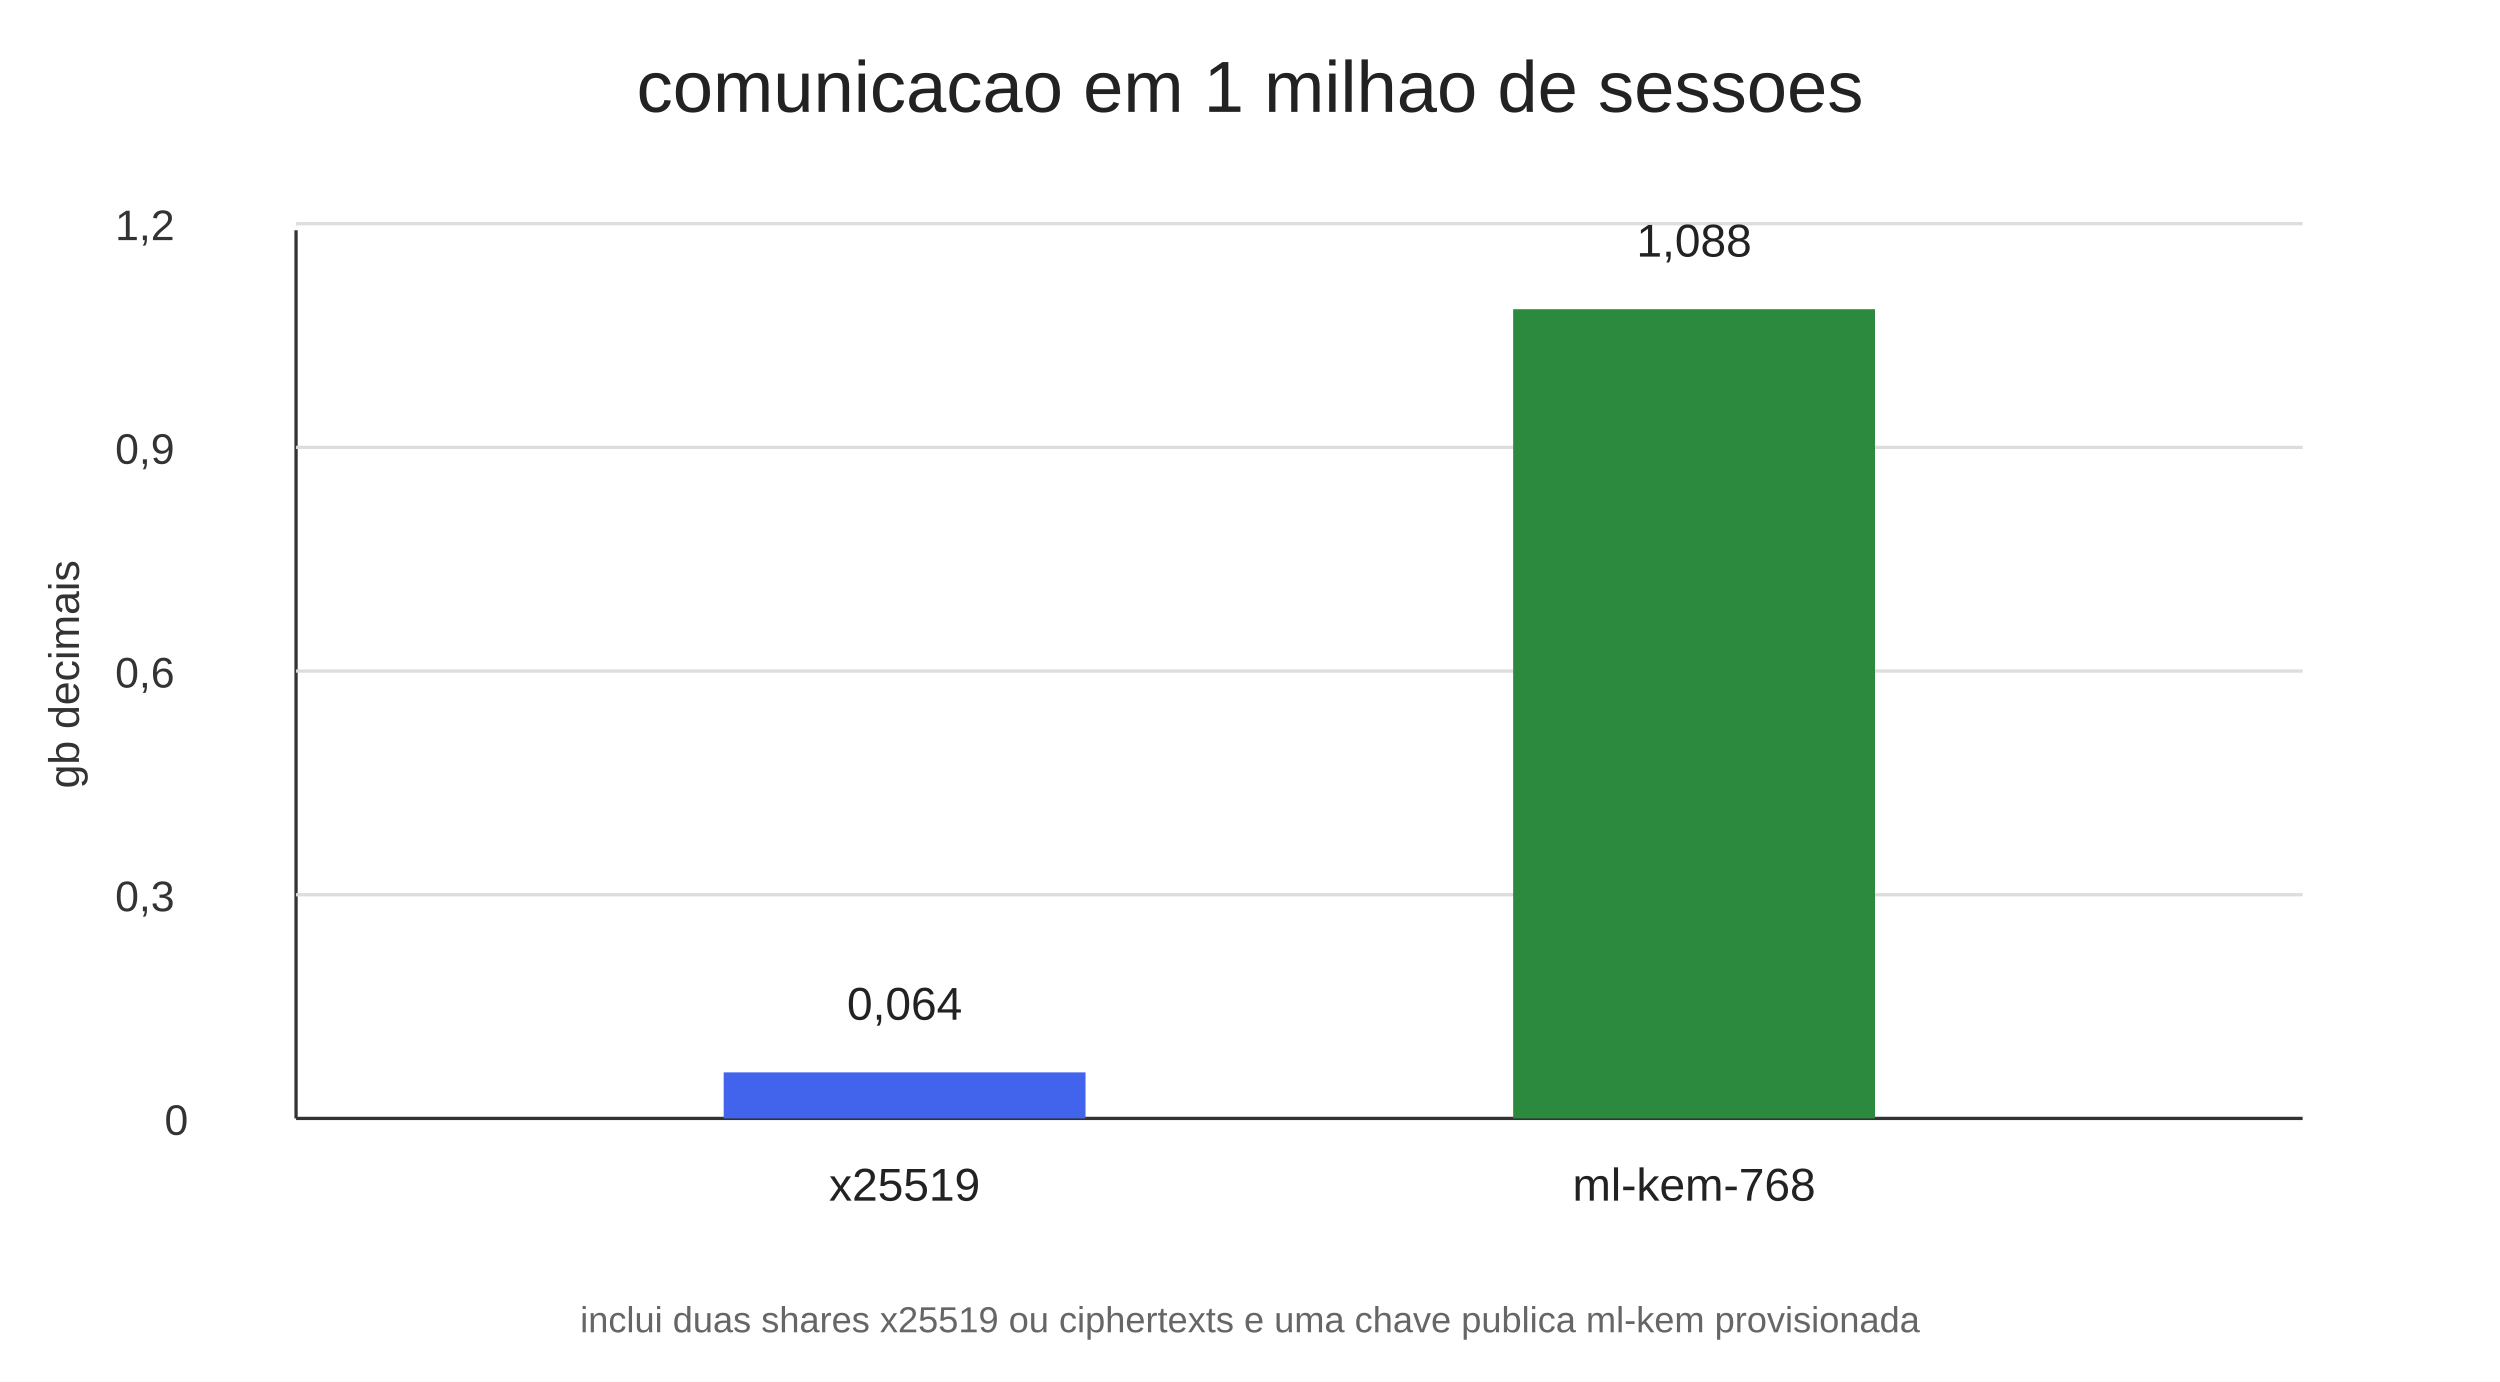
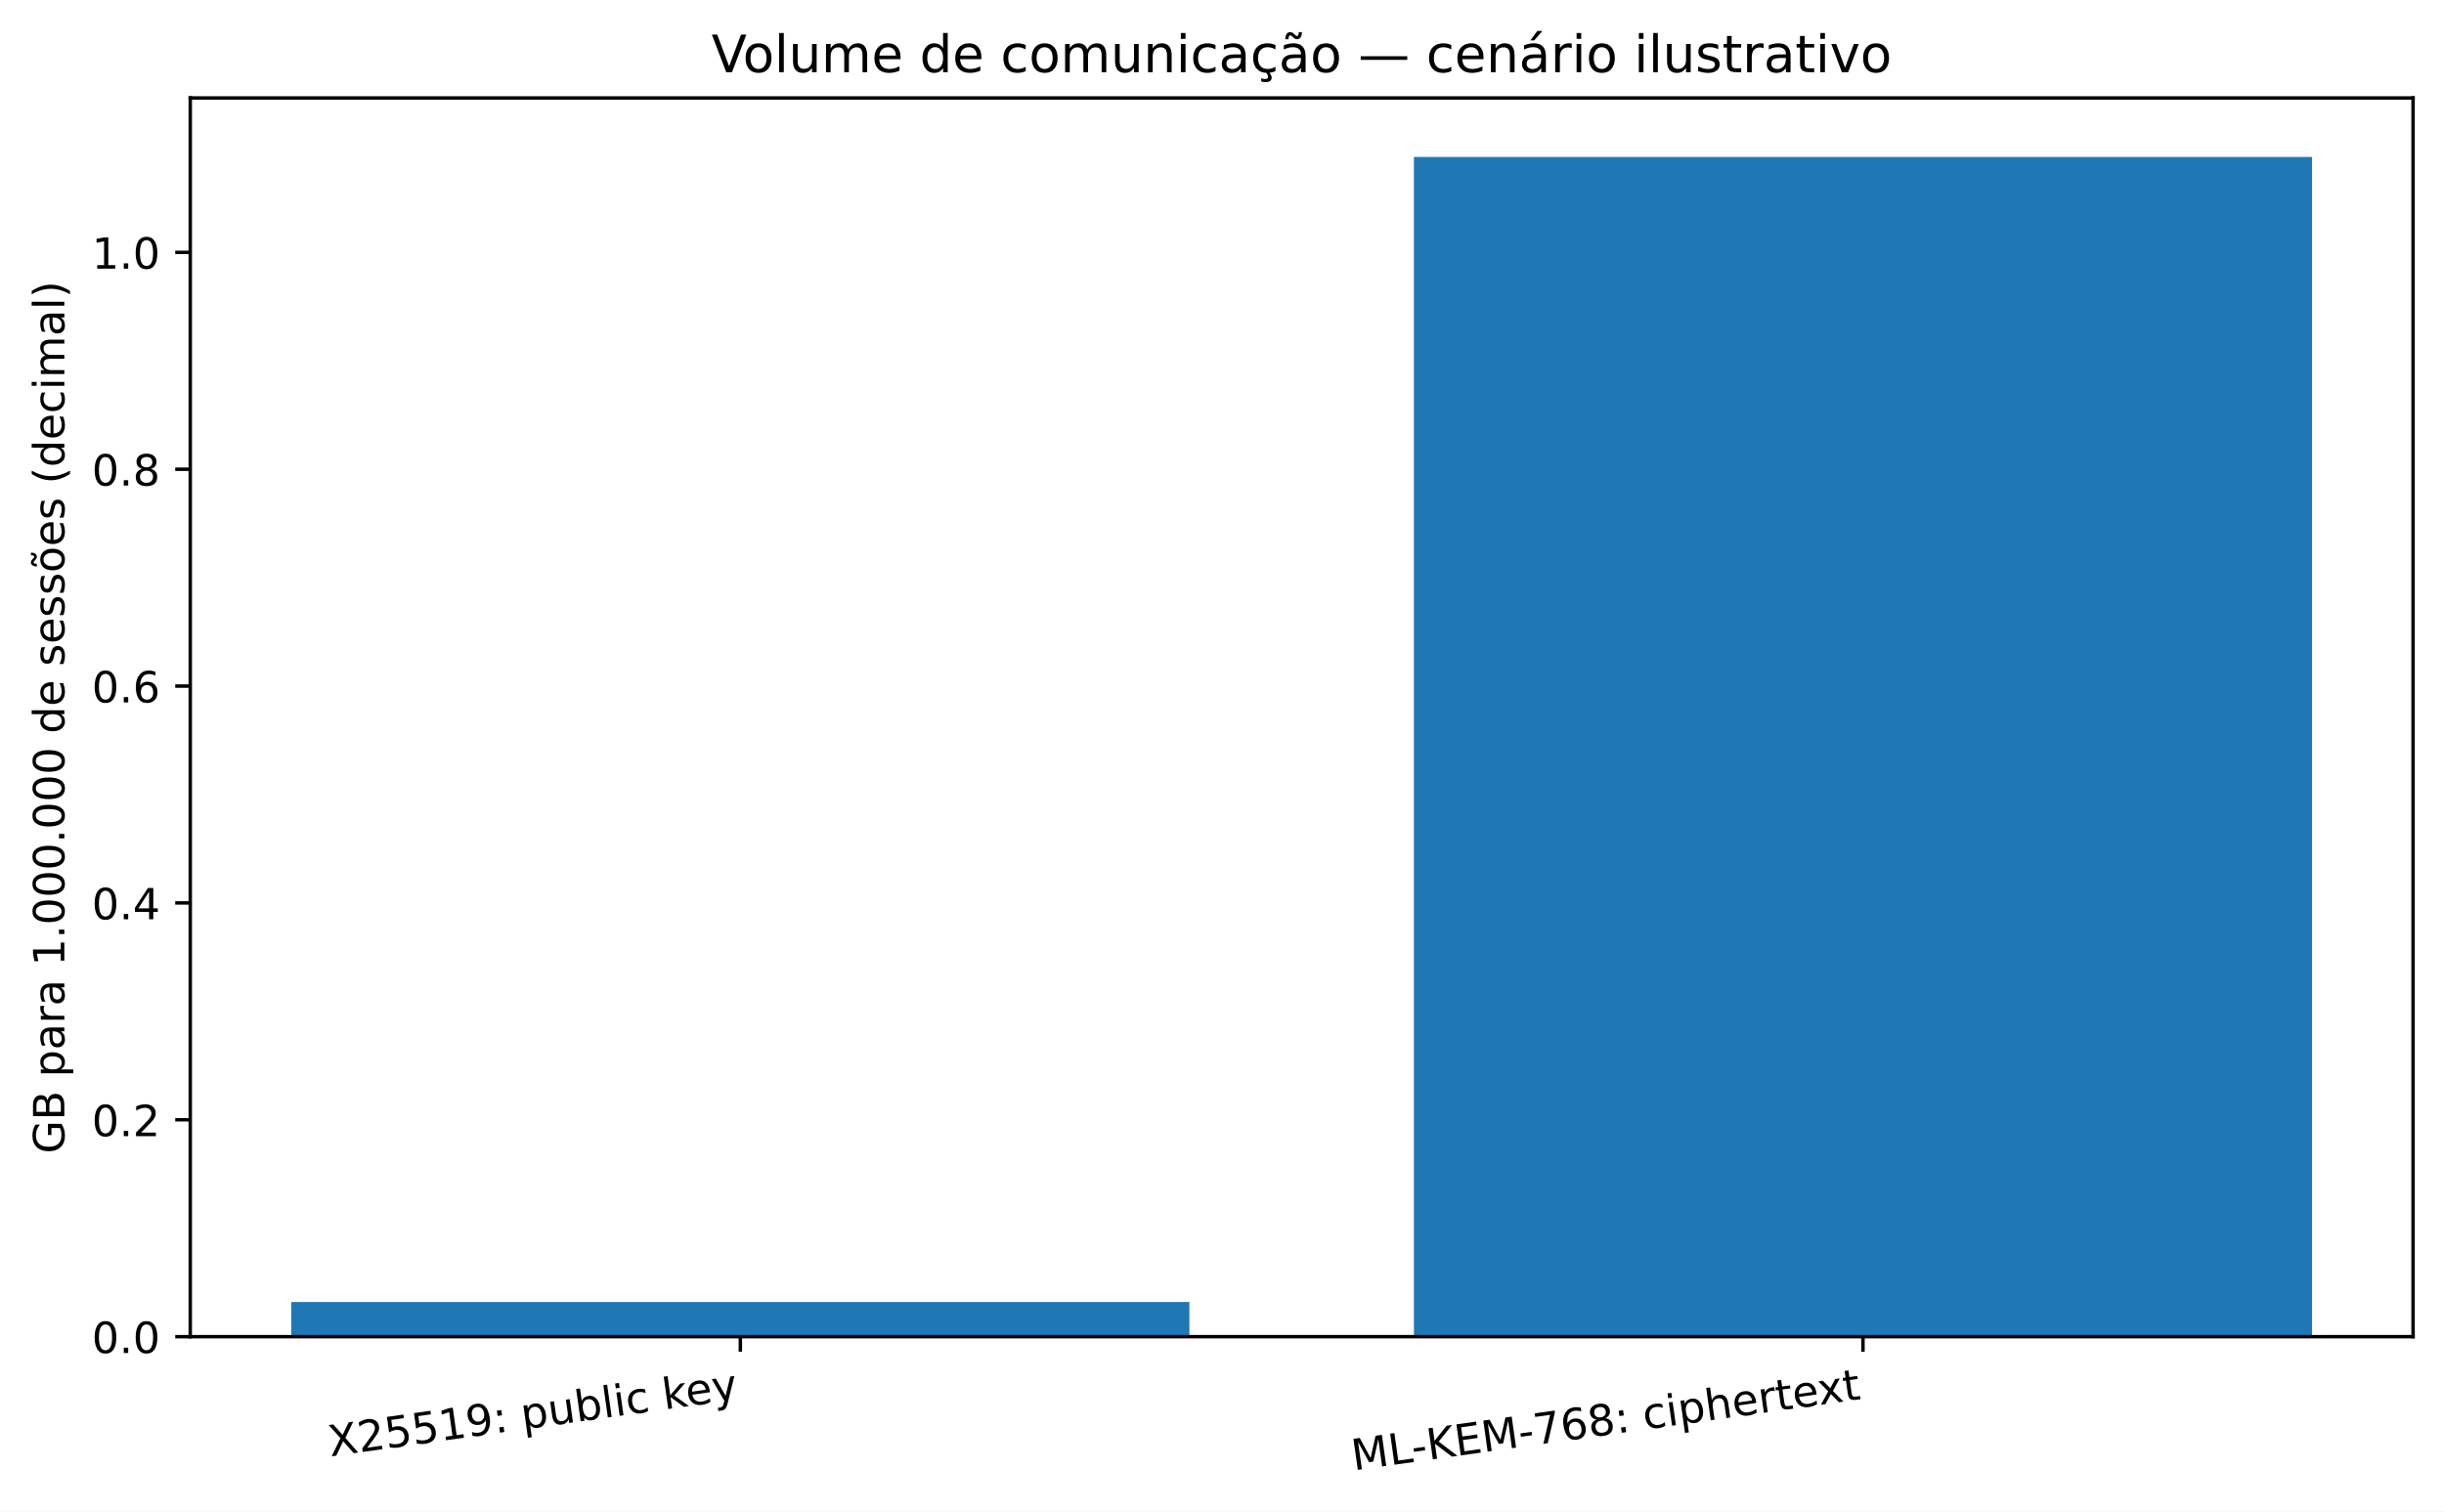
- <svg xmlns="http://www.w3.org/2000/svg" width="760" height="420" viewBox="0 0 760 420">
-   <rect width="760" height="420" fill="white" />
-   <text x="380" y="34" text-anchor="middle" font-family="Arial" font-size="22" fill="#222">comunicacao em 1 milhao de sessoes</text>
-   <line x1="90" y1="340" x2="700" y2="340" stroke="#333" />
-   <line x1="90" y1="70" x2="90" y2="340" stroke="#333" />
-   <g stroke="#ddd">
-     <line x1="90" y1="272" x2="700" y2="272" />
-     <line x1="90" y1="204" x2="700" y2="204" />
-     <line x1="90" y1="136" x2="700" y2="136" />
-     <line x1="90" y1="68" x2="700" y2="68" />
+ <svg xmlns="http://www.w3.org/2000/svg" xmlns:xlink="http://www.w3.org/1999/xlink" width="568.712pt" height="351.825pt" viewBox="0 0 568.712 351.825" version="1.1">
+   <defs>
+     <style type="text/css">*{stroke-linejoin: round; stroke-linecap: butt}</style>
+   </defs>
+   <g id="figure_1">
+     <g id="patch_1">
+       <path d="M 0 351.825  L 568.712 351.825  L 568.712 0  L 0 0  z " style="fill: #ffffff" />
+     </g>
+     <g id="axes_1">
+       <g id="patch_2">
+         <path d="M 44.274 311.112  L 561.512 311.112  L 561.512 22.798  L 44.274 22.798  z " style="fill: #ffffff" />
+       </g>
+       <g id="patch_3">
+         <path d="M 67.785 311.112  L 276.77 311.112  L 276.77 303.036  L 67.785 303.036  z " clip-path="url(#p952e5eae4b)" style="fill: #1f77b4" />
+       </g>
+       <g id="patch_4">
+         <path d="M 329.016 311.112  L 538.001 311.112  L 538.001 36.527  L 329.016 36.527  z " clip-path="url(#p952e5eae4b)" style="fill: #1f77b4" />
+       </g>
+       <g id="matplotlib.axis_1">
+         <g id="xtick_1">
+           <g id="line2d_1">
+             <defs>
+               <path id="m4e0e06816b" d="M 0 0  L 0 3.5  " style="stroke: #000000; stroke-width: 0.8" />
+             </defs>
+             <g>
+               <use xlink:href="#m4e0e06816b" x="172.277" y="311.112" style="stroke: #000000; stroke-width: 0.8" />
+             </g>
+           </g>
+           <g id="text_1">
+             <g transform="translate(76.89442 338.9947) rotate(-8) scale(0.1 -0.1)">
+               <defs>
+                 <path id="DejaVuSans-3b" d="M 403 4666  L 1081 4666  L 2241 2931  L 3406 4666  L 4084 4666  L 2584 2425  L 4184 0  L 3506 0  L 2194 1984  L 872 0  L 191 0  L 1856 2491  L 403 4666  z " transform="scale(0.015625)" />
+                 <path id="DejaVuSans-15" d="M 1228 531  L 3431 531  L 3431 0  L 469 0  L 469 531  Q 828 903 1448 1529  Q 2069 2156 2228 2338  Q 2531 2678 2651 2914  Q 2772 3150 2772 3378  Q 2772 3750 2511 3984  Q 2250 4219 1831 4219  Q 1534 4219 1204 4116  Q 875 4013 500 3803  L 500 4441  Q 881 4594 1212 4672  Q 1544 4750 1819 4750  Q 2544 4750 2975 4387  Q 3406 4025 3406 3419  Q 3406 3131 3298 2873  Q 3191 2616 2906 2266  Q 2828 2175 2409 1742  Q 1991 1309 1228 531  z " transform="scale(0.015625)" />
+                 <path id="DejaVuSans-18" d="M 691 4666  L 3169 4666  L 3169 4134  L 1269 4134  L 1269 2991  Q 1406 3038 1543 3061  Q 1681 3084 1819 3084  Q 2600 3084 3056 2656  Q 3513 2228 3513 1497  Q 3513 744 3044 326  Q 2575 -91 1722 -91  Q 1428 -91 1123 -41  Q 819 9 494 109  L 494 744  Q 775 591 1075 516  Q 1375 441 1709 441  Q 2250 441 2565 725  Q 2881 1009 2881 1497  Q 2881 1984 2565 2268  Q 2250 2553 1709 2553  Q 1456 2553 1204 2497  Q 953 2441 691 2322  L 691 4666  z " transform="scale(0.015625)" />
+                 <path id="DejaVuSans-14" d="M 794 531  L 1825 531  L 1825 4091  L 703 3866  L 703 4441  L 1819 4666  L 2450 4666  L 2450 531  L 3481 531  L 3481 0  L 794 0  L 794 531  z " transform="scale(0.015625)" />
+                 <path id="DejaVuSans-1c" d="M 703 97  L 703 672  Q 941 559 1184 500  Q 1428 441 1663 441  Q 2288 441 2617 861  Q 2947 1281 2994 2138  Q 2813 1869 2534 1725  Q 2256 1581 1919 1581  Q 1219 1581 811 2004  Q 403 2428 403 3163  Q 403 3881 828 4315  Q 1253 4750 1959 4750  Q 2769 4750 3195 4129  Q 3622 3509 3622 2328  Q 3622 1225 3098 567  Q 2575 -91 1691 -91  Q 1453 -91 1209 -44  Q 966 3 703 97  z M 1959 2075  Q 2384 2075 2632 2365  Q 2881 2656 2881 3163  Q 2881 3666 2632 3958  Q 2384 4250 1959 4250  Q 1534 4250 1286 3958  Q 1038 3666 1038 3163  Q 1038 2656 1286 2365  Q 1534 2075 1959 2075  z " transform="scale(0.015625)" />
+                 <path id="DejaVuSans-1d" d="M 750 794  L 1409 794  L 1409 0  L 750 0  L 750 794  z M 750 3309  L 1409 3309  L 1409 2516  L 750 2516  L 750 3309  z " transform="scale(0.015625)" />
+                 <path id="DejaVuSans-3" transform="scale(0.015625)" />
+                 <path id="DejaVuSans-53" d="M 1159 525  L 1159 -1331  L 581 -1331  L 581 3500  L 1159 3500  L 1159 2969  Q 1341 3281 1617 3432  Q 1894 3584 2278 3584  Q 2916 3584 3314 3078  Q 3713 2572 3713 1747  Q 3713 922 3314 415  Q 2916 -91 2278 -91  Q 1894 -91 1617 61  Q 1341 213 1159 525  z M 3116 1747  Q 3116 2381 2855 2742  Q 2594 3103 2138 3103  Q 1681 3103 1420 2742  Q 1159 2381 1159 1747  Q 1159 1113 1420 752  Q 1681 391 2138 391  Q 2594 391 2855 752  Q 3116 1113 3116 1747  z " transform="scale(0.015625)" />
+                 <path id="DejaVuSans-58" d="M 544 1381  L 544 3500  L 1119 3500  L 1119 1403  Q 1119 906 1312 657  Q 1506 409 1894 409  Q 2359 409 2629 706  Q 2900 1003 2900 1516  L 2900 3500  L 3475 3500  L 3475 0  L 2900 0  L 2900 538  Q 2691 219 2414 64  Q 2138 -91 1772 -91  Q 1169 -91 856 284  Q 544 659 544 1381  z M 1991 3584  L 1991 3584  z " transform="scale(0.015625)" />
+                 <path id="DejaVuSans-45" d="M 3116 1747  Q 3116 2381 2855 2742  Q 2594 3103 2138 3103  Q 1681 3103 1420 2742  Q 1159 2381 1159 1747  Q 1159 1113 1420 752  Q 1681 391 2138 391  Q 2594 391 2855 752  Q 3116 1113 3116 1747  z M 1159 2969  Q 1341 3281 1617 3432  Q 1894 3584 2278 3584  Q 2916 3584 3314 3078  Q 3713 2572 3713 1747  Q 3713 922 3314 415  Q 2916 -91 2278 -91  Q 1894 -91 1617 61  Q 1341 213 1159 525  L 1159 0  L 581 0  L 581 4863  L 1159 4863  L 1159 2969  z " transform="scale(0.015625)" />
+                 <path id="DejaVuSans-4f" d="M 603 4863  L 1178 4863  L 1178 0  L 603 0  L 603 4863  z " transform="scale(0.015625)" />
+                 <path id="DejaVuSans-4c" d="M 603 3500  L 1178 3500  L 1178 0  L 603 0  L 603 3500  z M 603 4863  L 1178 4863  L 1178 4134  L 603 4134  L 603 4863  z " transform="scale(0.015625)" />
+                 <path id="DejaVuSans-46" d="M 3122 3366  L 3122 2828  Q 2878 2963 2633 3030  Q 2388 3097 2138 3097  Q 1578 3097 1268 2742  Q 959 2388 959 1747  Q 959 1106 1268 751  Q 1578 397 2138 397  Q 2388 397 2633 464  Q 2878 531 3122 666  L 3122 134  Q 2881 22 2623 -34  Q 2366 -91 2075 -91  Q 1284 -91 818 406  Q 353 903 353 1747  Q 353 2603 823 3093  Q 1294 3584 2113 3584  Q 2378 3584 2631 3529  Q 2884 3475 3122 3366  z " transform="scale(0.015625)" />
+                 <path id="DejaVuSans-4e" d="M 581 4863  L 1159 4863  L 1159 1991  L 2875 3500  L 3609 3500  L 1753 1863  L 3688 0  L 2938 0  L 1159 1709  L 1159 0  L 581 0  L 581 4863  z " transform="scale(0.015625)" />
+                 <path id="DejaVuSans-48" d="M 3597 1894  L 3597 1613  L 953 1613  Q 991 1019 1311 708  Q 1631 397 2203 397  Q 2534 397 2845 478  Q 3156 559 3463 722  L 3463 178  Q 3153 47 2828 -22  Q 2503 -91 2169 -91  Q 1331 -91 842 396  Q 353 884 353 1716  Q 353 2575 817 3079  Q 1281 3584 2069 3584  Q 2775 3584 3186 3129  Q 3597 2675 3597 1894  z M 3022 2063  Q 3016 2534 2758 2815  Q 2500 3097 2075 3097  Q 1594 3097 1305 2825  Q 1016 2553 972 2059  L 3022 2063  z " transform="scale(0.015625)" />
+                 <path id="DejaVuSans-5c" d="M 2059 -325  Q 1816 -950 1584 -1140  Q 1353 -1331 966 -1331  L 506 -1331  L 506 -850  L 844 -850  Q 1081 -850 1212 -737  Q 1344 -625 1503 -206  L 1606 56  L 191 3500  L 800 3500  L 1894 763  L 2988 3500  L 3597 3500  L 2059 -325  z " transform="scale(0.015625)" />
+               </defs>
+               <use xlink:href="#DejaVuSans-3b" />
+               <use xlink:href="#DejaVuSans-15" transform="translate(68.5 0)" />
+               <use xlink:href="#DejaVuSans-18" transform="translate(132.125 0)" />
+               <use xlink:href="#DejaVuSans-18" transform="translate(195.75 0)" />
+               <use xlink:href="#DejaVuSans-14" transform="translate(259.375 0)" />
+               <use xlink:href="#DejaVuSans-1c" transform="translate(323 0)" />
+               <use xlink:href="#DejaVuSans-1d" transform="translate(386.625 0)" />
+               <use xlink:href="#DejaVuSans-3" transform="translate(420.3125 0)" />
+               <use xlink:href="#DejaVuSans-53" transform="translate(452.0938 0)" />
+               <use xlink:href="#DejaVuSans-58" transform="translate(515.5781 0)" />
+               <use xlink:href="#DejaVuSans-45" transform="translate(578.9531 0)" />
+               <use xlink:href="#DejaVuSans-4f" transform="translate(642.4375 0)" />
+               <use xlink:href="#DejaVuSans-4c" transform="translate(670.2188 0)" />
+               <use xlink:href="#DejaVuSans-46" transform="translate(698 0)" />
+               <use xlink:href="#DejaVuSans-3" transform="translate(752.9844 0)" />
+               <use xlink:href="#DejaVuSans-4e" transform="translate(784.7656 0)" />
+               <use xlink:href="#DejaVuSans-48" transform="translate(839.1094 0)" />
+               <use xlink:href="#DejaVuSans-5c" transform="translate(900.6406 0)" />
+             </g>
+           </g>
+         </g>
+         <g id="xtick_2">
+           <g id="line2d_2">
+             <g>
+               <use xlink:href="#m4e0e06816b" x="433.509" y="311.112" style="stroke: #000000; stroke-width: 0.8" />
+             </g>
+           </g>
+           <g id="text_2">
+             <g transform="translate(314.992 342.2459) rotate(-8) scale(0.1 -0.1)">
+               <defs>
+                 <path id="DejaVuSans-30" d="M 628 4666  L 1569 4666  L 2759 1491  L 3956 4666  L 4897 4666  L 4897 0  L 4281 0  L 4281 4097  L 3078 897  L 2444 897  L 1241 4097  L 1241 0  L 628 0  L 628 4666  z " transform="scale(0.015625)" />
+                 <path id="DejaVuSans-2f" d="M 628 4666  L 1259 4666  L 1259 531  L 3531 531  L 3531 0  L 628 0  L 628 4666  z " transform="scale(0.015625)" />
+                 <path id="DejaVuSans-10" d="M 313 2009  L 1997 2009  L 1997 1497  L 313 1497  L 313 2009  z " transform="scale(0.015625)" />
+                 <path id="DejaVuSans-2e" d="M 628 4666  L 1259 4666  L 1259 2694  L 3353 4666  L 4166 4666  L 1850 2491  L 4331 0  L 3500 0  L 1259 2247  L 1259 0  L 628 0  L 628 4666  z " transform="scale(0.015625)" />
+                 <path id="DejaVuSans-28" d="M 628 4666  L 3578 4666  L 3578 4134  L 1259 4134  L 1259 2753  L 3481 2753  L 3481 2222  L 1259 2222  L 1259 531  L 3634 531  L 3634 0  L 628 0  L 628 4666  z " transform="scale(0.015625)" />
+                 <path id="DejaVuSans-1a" d="M 525 4666  L 3525 4666  L 3525 4397  L 1831 0  L 1172 0  L 2766 4134  L 525 4134  L 525 4666  z " transform="scale(0.015625)" />
+                 <path id="DejaVuSans-19" d="M 2113 2584  Q 1688 2584 1439 2293  Q 1191 2003 1191 1497  Q 1191 994 1439 701  Q 1688 409 2113 409  Q 2538 409 2786 701  Q 3034 994 3034 1497  Q 3034 2003 2786 2293  Q 2538 2584 2113 2584  z M 3366 4563  L 3366 3988  Q 3128 4100 2886 4159  Q 2644 4219 2406 4219  Q 1781 4219 1451 3797  Q 1122 3375 1075 2522  Q 1259 2794 1537 2939  Q 1816 3084 2150 3084  Q 2853 3084 3261 2657  Q 3669 2231 3669 1497  Q 3669 778 3244 343  Q 2819 -91 2113 -91  Q 1303 -91 875 529  Q 447 1150 447 2328  Q 447 3434 972 4092  Q 1497 4750 2381 4750  Q 2619 4750 2861 4703  Q 3103 4656 3366 4563  z " transform="scale(0.015625)" />
+                 <path id="DejaVuSans-1b" d="M 2034 2216  Q 1584 2216 1326 1975  Q 1069 1734 1069 1313  Q 1069 891 1326 650  Q 1584 409 2034 409  Q 2484 409 2743 651  Q 3003 894 3003 1313  Q 3003 1734 2745 1975  Q 2488 2216 2034 2216  z M 1403 2484  Q 997 2584 770 2862  Q 544 3141 544 3541  Q 544 4100 942 4425  Q 1341 4750 2034 4750  Q 2731 4750 3128 4425  Q 3525 4100 3525 3541  Q 3525 3141 3298 2862  Q 3072 2584 2669 2484  Q 3125 2378 3379 2068  Q 3634 1759 3634 1313  Q 3634 634 3220 271  Q 2806 -91 2034 -91  Q 1263 -91 848 271  Q 434 634 434 1313  Q 434 1759 690 2068  Q 947 2378 1403 2484  z M 1172 3481  Q 1172 3119 1398 2916  Q 1625 2713 2034 2713  Q 2441 2713 2670 2916  Q 2900 3119 2900 3481  Q 2900 3844 2670 4047  Q 2441 4250 2034 4250  Q 1625 4250 1398 4047  Q 1172 3844 1172 3481  z " transform="scale(0.015625)" />
+                 <path id="DejaVuSans-4b" d="M 3513 2113  L 3513 0  L 2938 0  L 2938 2094  Q 2938 2591 2744 2837  Q 2550 3084 2163 3084  Q 1697 3084 1428 2787  Q 1159 2491 1159 1978  L 1159 0  L 581 0  L 581 4863  L 1159 4863  L 1159 2956  Q 1366 3272 1645 3428  Q 1925 3584 2291 3584  Q 2894 3584 3203 3211  Q 3513 2838 3513 2113  z " transform="scale(0.015625)" />
+                 <path id="DejaVuSans-55" d="M 2631 2963  Q 2534 3019 2420 3045  Q 2306 3072 2169 3072  Q 1681 3072 1420 2755  Q 1159 2438 1159 1844  L 1159 0  L 581 0  L 581 3500  L 1159 3500  L 1159 2956  Q 1341 3275 1631 3429  Q 1922 3584 2338 3584  Q 2397 3584 2469 3576  Q 2541 3569 2628 3553  L 2631 2963  z " transform="scale(0.015625)" />
+                 <path id="DejaVuSans-57" d="M 1172 4494  L 1172 3500  L 2356 3500  L 2356 3053  L 1172 3053  L 1172 1153  Q 1172 725 1289 603  Q 1406 481 1766 481  L 2356 481  L 2356 0  L 1766 0  Q 1100 0 847 248  Q 594 497 594 1153  L 594 3053  L 172 3053  L 172 3500  L 594 3500  L 594 4494  L 1172 4494  z " transform="scale(0.015625)" />
+                 <path id="DejaVuSans-5b" d="M 3513 3500  L 2247 1797  L 3578 0  L 2900 0  L 1881 1375  L 863 0  L 184 0  L 1544 1831  L 300 3500  L 978 3500  L 1906 2253  L 2834 3500  L 3513 3500  z " transform="scale(0.015625)" />
+               </defs>
+               <use xlink:href="#DejaVuSans-30" />
+               <use xlink:href="#DejaVuSans-2f" transform="translate(86.28125 0)" />
+               <use xlink:href="#DejaVuSans-10" transform="translate(140.25 0)" />
+               <use xlink:href="#DejaVuSans-2e" transform="translate(176.3281 0)" />
+               <use xlink:href="#DejaVuSans-28" transform="translate(241.9062 0)" />
+               <use xlink:href="#DejaVuSans-30" transform="translate(305.0938 0)" />
+               <use xlink:href="#DejaVuSans-10" transform="translate(391.375 0)" />
+               <use xlink:href="#DejaVuSans-1a" transform="translate(427.4531 0)" />
+               <use xlink:href="#DejaVuSans-19" transform="translate(491.0781 0)" />
+               <use xlink:href="#DejaVuSans-1b" transform="translate(554.7031 0)" />
+               <use xlink:href="#DejaVuSans-1d" transform="translate(618.3281 0)" />
+               <use xlink:href="#DejaVuSans-3" transform="translate(652.0156 0)" />
+               <use xlink:href="#DejaVuSans-46" transform="translate(683.7969 0)" />
+               <use xlink:href="#DejaVuSans-4c" transform="translate(738.7812 0)" />
+               <use xlink:href="#DejaVuSans-53" transform="translate(766.5625 0)" />
+               <use xlink:href="#DejaVuSans-4b" transform="translate(830.0469 0)" />
+               <use xlink:href="#DejaVuSans-48" transform="translate(893.4219 0)" />
+               <use xlink:href="#DejaVuSans-55" transform="translate(954.9531 0)" />
+               <use xlink:href="#DejaVuSans-57" transform="translate(996.0625 0)" />
+               <use xlink:href="#DejaVuSans-48" transform="translate(1035.266 0)" />
+               <use xlink:href="#DejaVuSans-5b" transform="translate(1095.047 0)" />
+               <use xlink:href="#DejaVuSans-57" transform="translate(1154.234 0)" />
+             </g>
+           </g>
+         </g>
+       </g>
+       <g id="matplotlib.axis_2">
+         <g id="ytick_1">
+           <g id="line2d_3">
+             <defs>
+               <path id="m715b52f59e" d="M 0 0  L -3.5 0  " style="stroke: #000000; stroke-width: 0.8" />
+             </defs>
+             <g>
+               <use xlink:href="#m715b52f59e" x="44.274" y="311.112" style="stroke: #000000; stroke-width: 0.8" />
+             </g>
+           </g>
+           <g id="text_3">
+             <g transform="translate(21.37109 314.9108) scale(0.1 -0.1)">
+               <defs>
+                 <path id="DejaVuSans-13" d="M 2034 4250  Q 1547 4250 1301 3770  Q 1056 3291 1056 2328  Q 1056 1369 1301 889  Q 1547 409 2034 409  Q 2525 409 2770 889  Q 3016 1369 3016 2328  Q 3016 3291 2770 3770  Q 2525 4250 2034 4250  z M 2034 4750  Q 2819 4750 3233 4129  Q 3647 3509 3647 2328  Q 3647 1150 3233 529  Q 2819 -91 2034 -91  Q 1250 -91 836 529  Q 422 1150 422 2328  Q 422 3509 836 4129  Q 1250 4750 2034 4750  z " transform="scale(0.015625)" />
+                 <path id="DejaVuSans-11" d="M 684 794  L 1344 794  L 1344 0  L 684 0  L 684 794  z " transform="scale(0.015625)" />
+               </defs>
+               <use xlink:href="#DejaVuSans-13" />
+               <use xlink:href="#DejaVuSans-11" transform="translate(63.625 0)" />
+               <use xlink:href="#DejaVuSans-13" transform="translate(95.40625 0)" />
+             </g>
+           </g>
+         </g>
+         <g id="ytick_2">
+           <g id="line2d_4">
+             <g>
+               <use xlink:href="#m715b52f59e" x="44.274" y="260.637" style="stroke: #000000; stroke-width: 0.8" />
+             </g>
+           </g>
+           <g id="text_4">
+             <g transform="translate(21.37109 264.4357) scale(0.1 -0.1)">
+               <use xlink:href="#DejaVuSans-13" />
+               <use xlink:href="#DejaVuSans-11" transform="translate(63.625 0)" />
+               <use xlink:href="#DejaVuSans-15" transform="translate(95.40625 0)" />
+             </g>
+           </g>
+         </g>
+         <g id="ytick_3">
+           <g id="line2d_5">
+             <g>
+               <use xlink:href="#m715b52f59e" x="44.274" y="210.162" style="stroke: #000000; stroke-width: 0.8" />
+             </g>
+           </g>
+           <g id="text_5">
+             <g transform="translate(21.37109 213.9606) scale(0.1 -0.1)">
+               <defs>
+                 <path id="DejaVuSans-17" d="M 2419 4116  L 825 1625  L 2419 1625  L 2419 4116  z M 2253 4666  L 3047 4666  L 3047 1625  L 3713 1625  L 3713 1100  L 3047 1100  L 3047 0  L 2419 0  L 2419 1100  L 313 1100  L 313 1709  L 2253 4666  z " transform="scale(0.015625)" />
+               </defs>
+               <use xlink:href="#DejaVuSans-13" />
+               <use xlink:href="#DejaVuSans-11" transform="translate(63.625 0)" />
+               <use xlink:href="#DejaVuSans-17" transform="translate(95.40625 0)" />
+             </g>
+           </g>
+         </g>
+         <g id="ytick_4">
+           <g id="line2d_6">
+             <g>
+               <use xlink:href="#m715b52f59e" x="44.274" y="159.687" style="stroke: #000000; stroke-width: 0.8" />
+             </g>
+           </g>
+           <g id="text_6">
+             <g transform="translate(21.37109 163.4855) scale(0.1 -0.1)">
+               <use xlink:href="#DejaVuSans-13" />
+               <use xlink:href="#DejaVuSans-11" transform="translate(63.625 0)" />
+               <use xlink:href="#DejaVuSans-19" transform="translate(95.40625 0)" />
+             </g>
+           </g>
+         </g>
+         <g id="ytick_5">
+           <g id="line2d_7">
+             <g>
+               <use xlink:href="#m715b52f59e" x="44.274" y="109.212" style="stroke: #000000; stroke-width: 0.8" />
+             </g>
+           </g>
+           <g id="text_7">
+             <g transform="translate(21.37109 113.0103) scale(0.1 -0.1)">
+               <use xlink:href="#DejaVuSans-13" />
+               <use xlink:href="#DejaVuSans-11" transform="translate(63.625 0)" />
+               <use xlink:href="#DejaVuSans-1b" transform="translate(95.40625 0)" />
+             </g>
+           </g>
+         </g>
+         <g id="ytick_6">
+           <g id="line2d_8">
+             <g>
+               <use xlink:href="#m715b52f59e" x="44.274" y="58.736" style="stroke: #000000; stroke-width: 0.8" />
+             </g>
+           </g>
+           <g id="text_8">
+             <g transform="translate(21.37109 62.53523) scale(0.1 -0.1)">
+               <use xlink:href="#DejaVuSans-14" />
+               <use xlink:href="#DejaVuSans-11" transform="translate(63.625 0)" />
+               <use xlink:href="#DejaVuSans-13" transform="translate(95.40625 0)" />
+             </g>
+           </g>
+         </g>
+         <g id="text_9">
+           <g transform="translate(14.96875 268.5058) rotate(-90) scale(0.1 -0.1)">
+             <defs>
+               <path id="DejaVuSans-2a" d="M 3809 666  L 3809 1919  L 2778 1919  L 2778 2438  L 4434 2438  L 4434 434  Q 4069 175 3628 42  Q 3188 -91 2688 -91  Q 1594 -91 976 548  Q 359 1188 359 2328  Q 359 3472 976 4111  Q 1594 4750 2688 4750  Q 3144 4750 3555 4637  Q 3966 4525 4313 4306  L 4313 3634  Q 3963 3931 3569 4081  Q 3175 4231 2741 4231  Q 1884 4231 1454 3753  Q 1025 3275 1025 2328  Q 1025 1384 1454 906  Q 1884 428 2741 428  Q 3075 428 3337 486  Q 3600 544 3809 666  z " transform="scale(0.015625)" />
+               <path id="DejaVuSans-25" d="M 1259 2228  L 1259 519  L 2272 519  Q 2781 519 3026 730  Q 3272 941 3272 1375  Q 3272 1813 3026 2020  Q 2781 2228 2272 2228  L 1259 2228  z M 1259 4147  L 1259 2741  L 2194 2741  Q 2656 2741 2882 2914  Q 3109 3088 3109 3444  Q 3109 3797 2882 3972  Q 2656 4147 2194 4147  L 1259 4147  z M 628 4666  L 2241 4666  Q 2963 4666 3353 4366  Q 3744 4066 3744 3513  Q 3744 3084 3544 2831  Q 3344 2578 2956 2516  Q 3422 2416 3680 2098  Q 3938 1781 3938 1306  Q 3938 681 3513 340  Q 3088 0 2303 0  L 628 0  L 628 4666  z " transform="scale(0.015625)" />
+               <path id="DejaVuSans-44" d="M 2194 1759  Q 1497 1759 1228 1600  Q 959 1441 959 1056  Q 959 750 1161 570  Q 1363 391 1709 391  Q 2188 391 2477 730  Q 2766 1069 2766 1631  L 2766 1759  L 2194 1759  z M 3341 1997  L 3341 0  L 2766 0  L 2766 531  Q 2569 213 2275 61  Q 1981 -91 1556 -91  Q 1019 -91 701 211  Q 384 513 384 1019  Q 384 1609 779 1909  Q 1175 2209 1959 2209  L 2766 2209  L 2766 2266  Q 2766 2663 2505 2880  Q 2244 3097 1772 3097  Q 1472 3097 1187 3025  Q 903 2953 641 2809  L 641 3341  Q 956 3463 1253 3523  Q 1550 3584 1831 3584  Q 2591 3584 2966 3190  Q 3341 2797 3341 1997  z " transform="scale(0.015625)" />
+               <path id="DejaVuSans-47" d="M 2906 2969  L 2906 4863  L 3481 4863  L 3481 0  L 2906 0  L 2906 525  Q 2725 213 2448 61  Q 2172 -91 1784 -91  Q 1150 -91 751 415  Q 353 922 353 1747  Q 353 2572 751 3078  Q 1150 3584 1784 3584  Q 2172 3584 2448 3432  Q 2725 3281 2906 2969  z M 947 1747  Q 947 1113 1208 752  Q 1469 391 1925 391  Q 2381 391 2643 752  Q 2906 1113 2906 1747  Q 2906 2381 2643 2742  Q 2381 3103 1925 3103  Q 1469 3103 1208 2742  Q 947 2381 947 1747  z " transform="scale(0.015625)" />
+               <path id="DejaVuSans-56" d="M 2834 3397  L 2834 2853  Q 2591 2978 2328 3040  Q 2066 3103 1784 3103  Q 1356 3103 1142 2972  Q 928 2841 928 2578  Q 928 2378 1081 2264  Q 1234 2150 1697 2047  L 1894 2003  Q 2506 1872 2764 1633  Q 3022 1394 3022 966  Q 3022 478 2636 193  Q 2250 -91 1575 -91  Q 1294 -91 989 -36  Q 684 19 347 128  L 347 722  Q 666 556 975 473  Q 1284 391 1588 391  Q 1994 391 2212 530  Q 2431 669 2431 922  Q 2431 1156 2273 1281  Q 2116 1406 1581 1522  L 1381 1569  Q 847 1681 609 1914  Q 372 2147 372 2553  Q 372 3047 722 3315  Q 1072 3584 1716 3584  Q 2034 3584 2315 3537  Q 2597 3491 2834 3397  z " transform="scale(0.015625)" />
+               <path id="DejaVuSans-b7" d="M 1959 3097  Q 1497 3097 1228 2736  Q 959 2375 959 1747  Q 959 1119 1226 758  Q 1494 397 1959 397  Q 2419 397 2687 759  Q 2956 1122 2956 1747  Q 2956 2369 2687 2733  Q 2419 3097 1959 3097  z M 1959 3584  Q 2709 3584 3137 3096  Q 3566 2609 3566 1747  Q 3566 888 3137 398  Q 2709 -91 1959 -91  Q 1206 -91 779 398  Q 353 888 353 1747  Q 353 2609 779 3096  Q 1206 3584 1959 3584  z M 1947 4281  L 1768 4453  Q 1700 4516 1648 4545  Q 1597 4575 1556 4575  Q 1437 4575 1381 4461  Q 1325 4347 1318 4091  L 928 4091  Q 934 4513 1093 4742  Q 1253 4972 1537 4972  Q 1656 4972 1756 4928  Q 1856 4884 1972 4781  L 2150 4609  Q 2218 4547 2270 4517  Q 2322 4488 2362 4488  Q 2481 4488 2537 4602  Q 2593 4716 2600 4972  L 2990 4972  Q 2984 4550 2824 4320  Q 2665 4091 2381 4091  Q 2262 4091 2162 4134  Q 2062 4178 1947 4281  z " transform="scale(0.015625)" />
+               <path id="DejaVuSans-b" d="M 1984 4856  Q 1566 4138 1362 3434  Q 1159 2731 1159 2009  Q 1159 1288 1364 580  Q 1569 -128 1984 -844  L 1484 -844  Q 1016 -109 783 600  Q 550 1309 550 2009  Q 550 2706 781 3412  Q 1013 4119 1484 4856  L 1984 4856  z " transform="scale(0.015625)" />
+               <path id="DejaVuSans-50" d="M 3328 2828  Q 3544 3216 3844 3400  Q 4144 3584 4550 3584  Q 5097 3584 5394 3201  Q 5691 2819 5691 2113  L 5691 0  L 5113 0  L 5113 2094  Q 5113 2597 4934 2840  Q 4756 3084 4391 3084  Q 3944 3084 3684 2787  Q 3425 2491 3425 1978  L 3425 0  L 2847 0  L 2847 2094  Q 2847 2600 2669 2842  Q 2491 3084 2119 3084  Q 1678 3084 1418 2786  Q 1159 2488 1159 1978  L 1159 0  L 581 0  L 581 3500  L 1159 3500  L 1159 2956  Q 1356 3278 1631 3431  Q 1906 3584 2284 3584  Q 2666 3584 2933 3390  Q 3200 3197 3328 2828  z " transform="scale(0.015625)" />
+               <path id="DejaVuSans-c" d="M 513 4856  L 1013 4856  Q 1481 4119 1714 3412  Q 1947 2706 1947 2009  Q 1947 1309 1714 600  Q 1481 -109 1013 -844  L 513 -844  Q 928 -128 1133 580  Q 1338 1288 1338 2009  Q 1338 2731 1133 3434  Q 928 4138 513 4856  z " transform="scale(0.015625)" />
+             </defs>
+             <use xlink:href="#DejaVuSans-2a" />
+             <use xlink:href="#DejaVuSans-25" transform="translate(77.48438 0)" />
+             <use xlink:href="#DejaVuSans-3" transform="translate(146.0938 0)" />
+             <use xlink:href="#DejaVuSans-53" transform="translate(177.875 0)" />
+             <use xlink:href="#DejaVuSans-44" transform="translate(241.3594 0)" />
+             <use xlink:href="#DejaVuSans-55" transform="translate(302.6406 0)" />
+             <use xlink:href="#DejaVuSans-44" transform="translate(343.75 0)" />
+             <use xlink:href="#DejaVuSans-3" transform="translate(405.0312 0)" />
+             <use xlink:href="#DejaVuSans-14" transform="translate(436.8125 0)" />
+             <use xlink:href="#DejaVuSans-11" transform="translate(500.4375 0)" />
+             <use xlink:href="#DejaVuSans-13" transform="translate(532.2188 0)" />
+             <use xlink:href="#DejaVuSans-13" transform="translate(595.8438 0)" />
+             <use xlink:href="#DejaVuSans-13" transform="translate(659.4688 0)" />
+             <use xlink:href="#DejaVuSans-11" transform="translate(723.0938 0)" />
+             <use xlink:href="#DejaVuSans-13" transform="translate(754.875 0)" />
+             <use xlink:href="#DejaVuSans-13" transform="translate(818.5 0)" />
+             <use xlink:href="#DejaVuSans-13" transform="translate(882.125 0)" />
+             <use xlink:href="#DejaVuSans-3" transform="translate(945.75 0)" />
+             <use xlink:href="#DejaVuSans-47" transform="translate(977.5312 0)" />
+             <use xlink:href="#DejaVuSans-48" transform="translate(1041.016 0)" />
+             <use xlink:href="#DejaVuSans-3" transform="translate(1102.547 0)" />
+             <use xlink:href="#DejaVuSans-56" transform="translate(1134.328 0)" />
+             <use xlink:href="#DejaVuSans-48" transform="translate(1186.422 0)" />
+             <use xlink:href="#DejaVuSans-56" transform="translate(1247.953 0)" />
+             <use xlink:href="#DejaVuSans-56" transform="translate(1300.047 0)" />
+             <use xlink:href="#DejaVuSans-b7" transform="translate(1352.141 0)" />
+             <use xlink:href="#DejaVuSans-48" transform="translate(1413.328 0)" />
+             <use xlink:href="#DejaVuSans-56" transform="translate(1474.859 0)" />
+             <use xlink:href="#DejaVuSans-3" transform="translate(1526.953 0)" />
+             <use xlink:href="#DejaVuSans-b" transform="translate(1558.734 0)" />
+             <use xlink:href="#DejaVuSans-47" transform="translate(1597.75 0)" />
+             <use xlink:href="#DejaVuSans-48" transform="translate(1661.234 0)" />
+             <use xlink:href="#DejaVuSans-46" transform="translate(1722.766 0)" />
+             <use xlink:href="#DejaVuSans-4c" transform="translate(1777.75 0)" />
+             <use xlink:href="#DejaVuSans-50" transform="translate(1805.531 0)" />
+             <use xlink:href="#DejaVuSans-44" transform="translate(1902.938 0)" />
+             <use xlink:href="#DejaVuSans-4f" transform="translate(1964.219 0)" />
+             <use xlink:href="#DejaVuSans-c" transform="translate(1992 0)" />
+           </g>
+         </g>
+       </g>
+       <g id="patch_5">
+         <path d="M 44.274 311.112  L 44.274 22.798  " style="fill: none; stroke: #000000; stroke-width: 0.8; stroke-linejoin: miter; stroke-linecap: square" />
+       </g>
+       <g id="patch_6">
+         <path d="M 561.512 311.112  L 561.512 22.798  " style="fill: none; stroke: #000000; stroke-width: 0.8; stroke-linejoin: miter; stroke-linecap: square" />
+       </g>
+       <g id="patch_7">
+         <path d="M 44.274 311.112  L 561.512 311.112  " style="fill: none; stroke: #000000; stroke-width: 0.8; stroke-linejoin: miter; stroke-linecap: square" />
+       </g>
+       <g id="patch_8">
+         <path d="M 44.274 22.798  L 561.512 22.798  " style="fill: none; stroke: #000000; stroke-width: 0.8; stroke-linejoin: miter; stroke-linecap: square" />
+       </g>
+       <g id="text_10">
+         <g transform="translate(165.5587 16.79812) scale(0.12 -0.12)">
+           <defs>
+             <path id="DejaVuSans-39" d="M 1831 0  L 50 4666  L 709 4666  L 2188 738  L 3669 4666  L 4325 4666  L 2547 0  L 1831 0  z " transform="scale(0.015625)" />
+             <path id="DejaVuSans-52" d="M 1959 3097  Q 1497 3097 1228 2736  Q 959 2375 959 1747  Q 959 1119 1226 758  Q 1494 397 1959 397  Q 2419 397 2687 759  Q 2956 1122 2956 1747  Q 2956 2369 2687 2733  Q 2419 3097 1959 3097  z M 1959 3584  Q 2709 3584 3137 3096  Q 3566 2609 3566 1747  Q 3566 888 3137 398  Q 2709 -91 1959 -91  Q 1206 -91 779 398  Q 353 888 353 1747  Q 353 2609 779 3096  Q 1206 3584 1959 3584  z " transform="scale(0.015625)" />
+             <path id="DejaVuSans-51" d="M 3513 2113  L 3513 0  L 2938 0  L 2938 2094  Q 2938 2591 2744 2837  Q 2550 3084 2163 3084  Q 1697 3084 1428 2787  Q 1159 2491 1159 1978  L 1159 0  L 581 0  L 581 3500  L 1159 3500  L 1159 2956  Q 1366 3272 1645 3428  Q 1925 3584 2291 3584  Q 2894 3584 3203 3211  Q 3513 2838 3513 2113  z " transform="scale(0.015625)" />
+             <path id="DejaVuSans-a9" d="M 3122 3366  L 3122 2828  Q 2878 2963 2633 3030  Q 2388 3097 2138 3097  Q 1578 3097 1268 2742  Q 959 2388 959 1747  Q 959 1106 1268 751  Q 1578 397 2138 397  Q 2388 397 2633 464  Q 2878 531 3122 666  L 3122 134  Q 2881 22 2623 -34  Q 2366 -91 2075 -91  Q 1284 -91 818 406  Q 353 903 353 1747  Q 353 2603 823 3093  Q 1294 3584 2113 3584  Q 2378 3584 2631 3529  Q 2884 3475 3122 3366  z M 2310 0  Q 2481 -194 2565 -358  Q 2650 -522 2650 -672  Q 2650 -950 2462 -1092  Q 2275 -1234 1906 -1234  Q 1763 -1234 1627 -1215  Q 1491 -1197 1356 -1159  L 1356 -750  Q 1463 -803 1578 -826  Q 1694 -850 1841 -850  Q 2025 -850 2119 -775  Q 2213 -700 2213 -556  Q 2213 -463 2145 -327  Q 2078 -191 1938 0  L 2310 0  z " transform="scale(0.015625)" />
+             <path id="DejaVuSans-a5" d="M 2194 1759  Q 1497 1759 1228 1600  Q 959 1441 959 1056  Q 959 750 1161 570  Q 1363 391 1709 391  Q 2188 391 2477 730  Q 2766 1069 2766 1631  L 2766 1759  L 2194 1759  z M 3341 1997  L 3341 0  L 2766 0  L 2766 531  Q 2569 213 2275 61  Q 1981 -91 1556 -91  Q 1019 -91 701 211  Q 384 513 384 1019  Q 384 1609 779 1909  Q 1175 2209 1959 2209  L 2766 2209  L 2766 2266  Q 2766 2663 2505 2880  Q 2244 3097 1772 3097  Q 1472 3097 1187 3025  Q 903 2953 641 2809  L 641 3341  Q 956 3463 1253 3523  Q 1550 3584 1831 3584  Q 2591 3584 2966 3190  Q 3341 2797 3341 1997  z M 1844 4281  L 1665 4453  Q 1597 4516 1545 4545  Q 1494 4575 1453 4575  Q 1334 4575 1278 4461  Q 1222 4347 1215 4091  L 825 4091  Q 831 4513 990 4742  Q 1150 4972 1434 4972  Q 1553 4972 1653 4928  Q 1753 4884 1869 4781  L 2047 4609  Q 2115 4547 2167 4517  Q 2219 4488 2259 4488  Q 2378 4488 2434 4602  Q 2490 4716 2497 4972  L 2887 4972  Q 2881 4550 2721 4320  Q 2562 4091 2278 4091  Q 2159 4091 2059 4134  Q 1959 4178 1844 4281  z " transform="scale(0.015625)" />
+             <path id="DejaVuSans-af6" d="M 313 1978  L 6088 1978  L 6088 1528  L 313 1528  L 313 1978  z " transform="scale(0.015625)" />
+             <path id="DejaVuSans-a3" d="M 2194 1759  Q 1497 1759 1228 1600  Q 959 1441 959 1056  Q 959 750 1161 570  Q 1363 391 1709 391  Q 2188 391 2477 730  Q 2766 1069 2766 1631  L 2766 1759  L 2194 1759  z M 3341 1997  L 3341 0  L 2766 0  L 2766 531  Q 2569 213 2275 61  Q 1981 -91 1556 -91  Q 1019 -91 701 211  Q 384 513 384 1019  Q 384 1609 779 1909  Q 1175 2209 1959 2209  L 2766 2209  L 2766 2266  Q 2766 2663 2505 2880  Q 2244 3097 1772 3097  Q 1472 3097 1187 3025  Q 903 2953 641 2809  L 641 3341  Q 956 3463 1253 3523  Q 1550 3584 1831 3584  Q 2591 3584 2966 3190  Q 3341 2797 3341 1997  z M 2290 5119  L 2912 5119  L 1894 3944  L 1415 3944  L 2290 5119  z " transform="scale(0.015625)" />
+             <path id="DejaVuSans-59" d="M 191 3500  L 800 3500  L 1894 563  L 2988 3500  L 3597 3500  L 2284 0  L 1503 0  L 191 3500  z " transform="scale(0.015625)" />
+           </defs>
+           <use xlink:href="#DejaVuSans-39" />
+           <use xlink:href="#DejaVuSans-52" transform="translate(60.64062 0)" />
+           <use xlink:href="#DejaVuSans-4f" transform="translate(121.8281 0)" />
+           <use xlink:href="#DejaVuSans-58" transform="translate(149.6094 0)" />
+           <use xlink:href="#DejaVuSans-50" transform="translate(212.9844 0)" />
+           <use xlink:href="#DejaVuSans-48" transform="translate(310.3906 0)" />
+           <use xlink:href="#DejaVuSans-3" transform="translate(371.9219 0)" />
+           <use xlink:href="#DejaVuSans-47" transform="translate(403.7031 0)" />
+           <use xlink:href="#DejaVuSans-48" transform="translate(467.1875 0)" />
+           <use xlink:href="#DejaVuSans-3" transform="translate(528.7188 0)" />
+           <use xlink:href="#DejaVuSans-46" transform="translate(560.5 0)" />
+           <use xlink:href="#DejaVuSans-52" transform="translate(615.4844 0)" />
+           <use xlink:href="#DejaVuSans-50" transform="translate(676.6719 0)" />
+           <use xlink:href="#DejaVuSans-58" transform="translate(774.0781 0)" />
+           <use xlink:href="#DejaVuSans-51" transform="translate(837.4531 0)" />
+           <use xlink:href="#DejaVuSans-4c" transform="translate(900.8281 0)" />
+           <use xlink:href="#DejaVuSans-46" transform="translate(928.6094 0)" />
+           <use xlink:href="#DejaVuSans-44" transform="translate(983.5938 0)" />
+           <use xlink:href="#DejaVuSans-a9" transform="translate(1044.875 0)" />
+           <use xlink:href="#DejaVuSans-a5" transform="translate(1099.859 0)" />
+           <use xlink:href="#DejaVuSans-52" transform="translate(1161.141 0)" />
+           <use xlink:href="#DejaVuSans-3" transform="translate(1222.328 0)" />
+           <use xlink:href="#DejaVuSans-af6" transform="translate(1254.109 0)" />
+           <use xlink:href="#DejaVuSans-3" transform="translate(1354.109 0)" />
+           <use xlink:href="#DejaVuSans-46" transform="translate(1385.891 0)" />
+           <use xlink:href="#DejaVuSans-48" transform="translate(1440.875 0)" />
+           <use xlink:href="#DejaVuSans-51" transform="translate(1502.406 0)" />
+           <use xlink:href="#DejaVuSans-a3" transform="translate(1565.781 0)" />
+           <use xlink:href="#DejaVuSans-55" transform="translate(1627.062 0)" />
+           <use xlink:href="#DejaVuSans-4c" transform="translate(1668.172 0)" />
+           <use xlink:href="#DejaVuSans-52" transform="translate(1695.953 0)" />
+           <use xlink:href="#DejaVuSans-3" transform="translate(1757.141 0)" />
+           <use xlink:href="#DejaVuSans-4c" transform="translate(1788.922 0)" />
+           <use xlink:href="#DejaVuSans-4f" transform="translate(1816.703 0)" />
+           <use xlink:href="#DejaVuSans-58" transform="translate(1844.484 0)" />
+           <use xlink:href="#DejaVuSans-56" transform="translate(1907.859 0)" />
+           <use xlink:href="#DejaVuSans-57" transform="translate(1959.953 0)" />
+           <use xlink:href="#DejaVuSans-55" transform="translate(1999.156 0)" />
+           <use xlink:href="#DejaVuSans-44" transform="translate(2040.266 0)" />
+           <use xlink:href="#DejaVuSans-57" transform="translate(2101.547 0)" />
+           <use xlink:href="#DejaVuSans-4c" transform="translate(2140.75 0)" />
+           <use xlink:href="#DejaVuSans-59" transform="translate(2168.531 0)" />
+           <use xlink:href="#DejaVuSans-52" transform="translate(2227.719 0)" />
+         </g>
+       </g>
+     </g>
  </g>
-   <g font-family="Arial" font-size="13" fill="#333">
-     <text x="50" y="345">0</text>
-     <text x="35" y="277">0,3</text>
-     <text x="35" y="209">0,6</text>
-     <text x="35" y="141">0,9</text>
-     <text x="35" y="73">1,2</text>
-     <text x="24" y="205" transform="rotate(-90 24 205)" text-anchor="middle">gb decimais</text>
-   </g>
-   <rect x="220" y="326" width="110" height="14" fill="#4263eb" />
-   <rect x="460" y="94" width="110" height="246" fill="#2b8a3e" />
-   <g font-family="Arial" font-size="14" fill="#222" text-anchor="middle">
-     <text x="275" y="365">x25519</text>
-     <text x="515" y="365">ml-kem-768</text>
-     <text x="275" y="310">0,064</text>
-     <text x="515" y="78">1,088</text>
-   </g>
-   <text x="380" y="405" text-anchor="middle" font-family="Arial" font-size="11" fill="#666">inclui duas shares x25519 ou ciphertexts e uma chave publica ml-kem provisionada</text>
+   <defs>
+     <clipPath id="p952e5eae4b">
+       <rect x="44.274" y="22.798" width="517.238" height="288.314" />
+     </clipPath>
+   </defs>
</svg>
